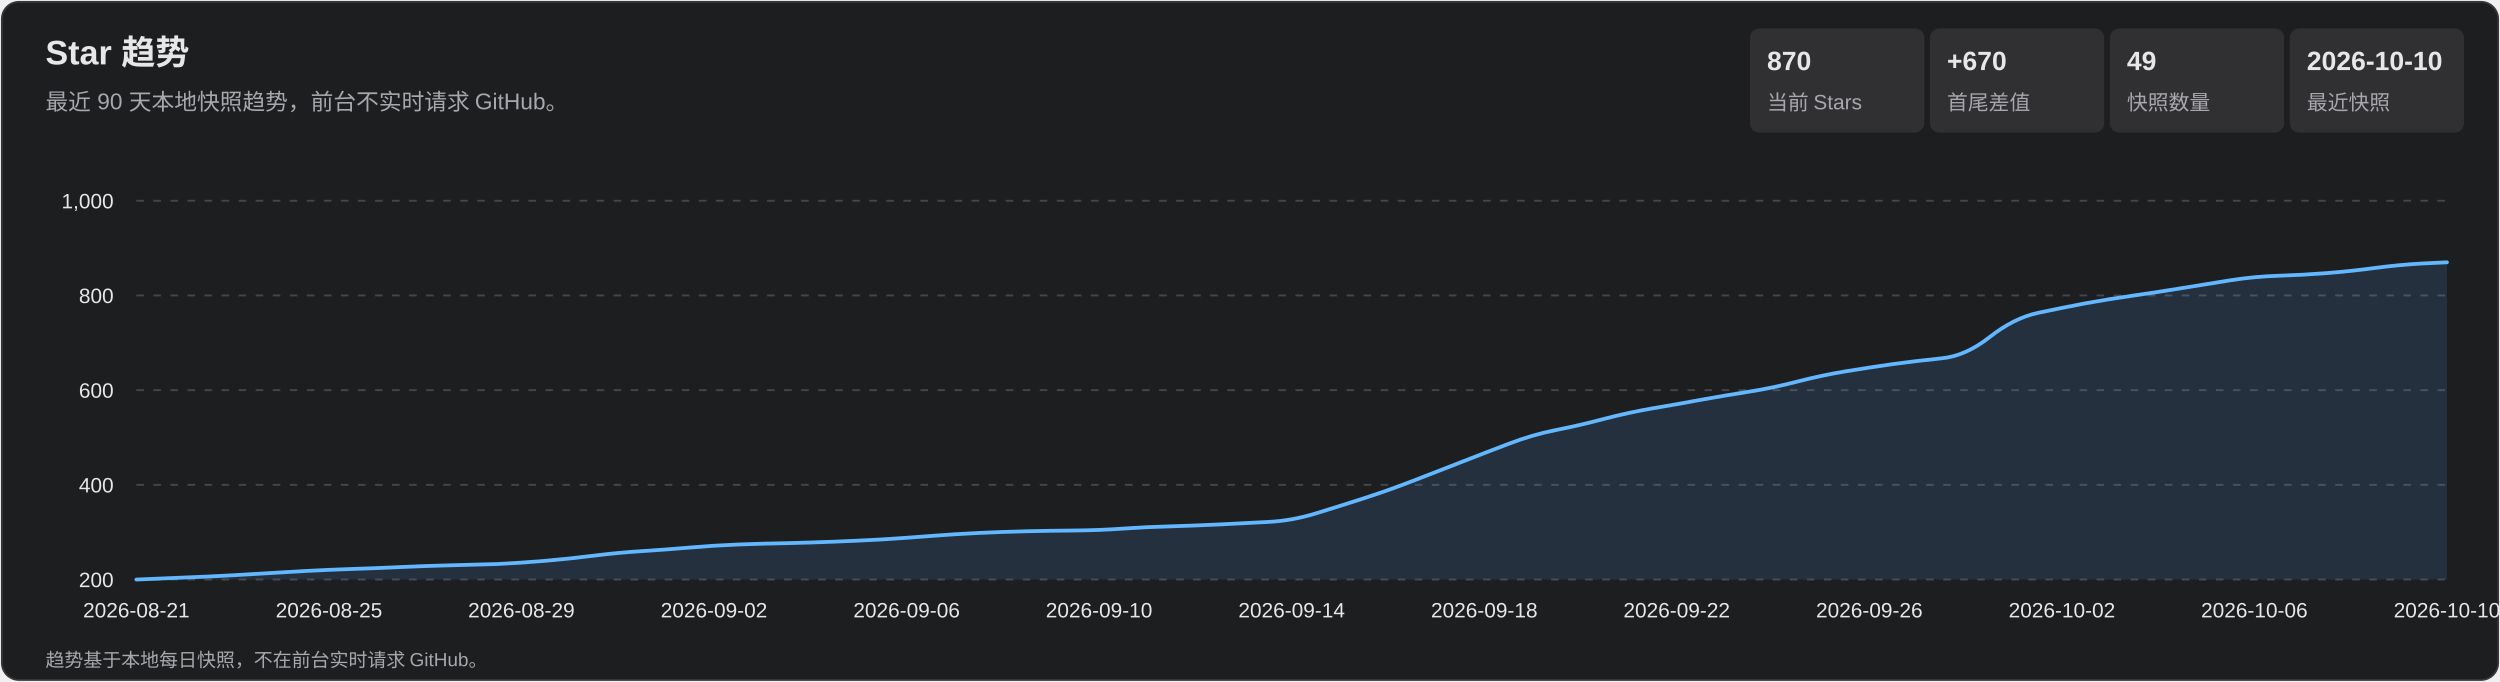
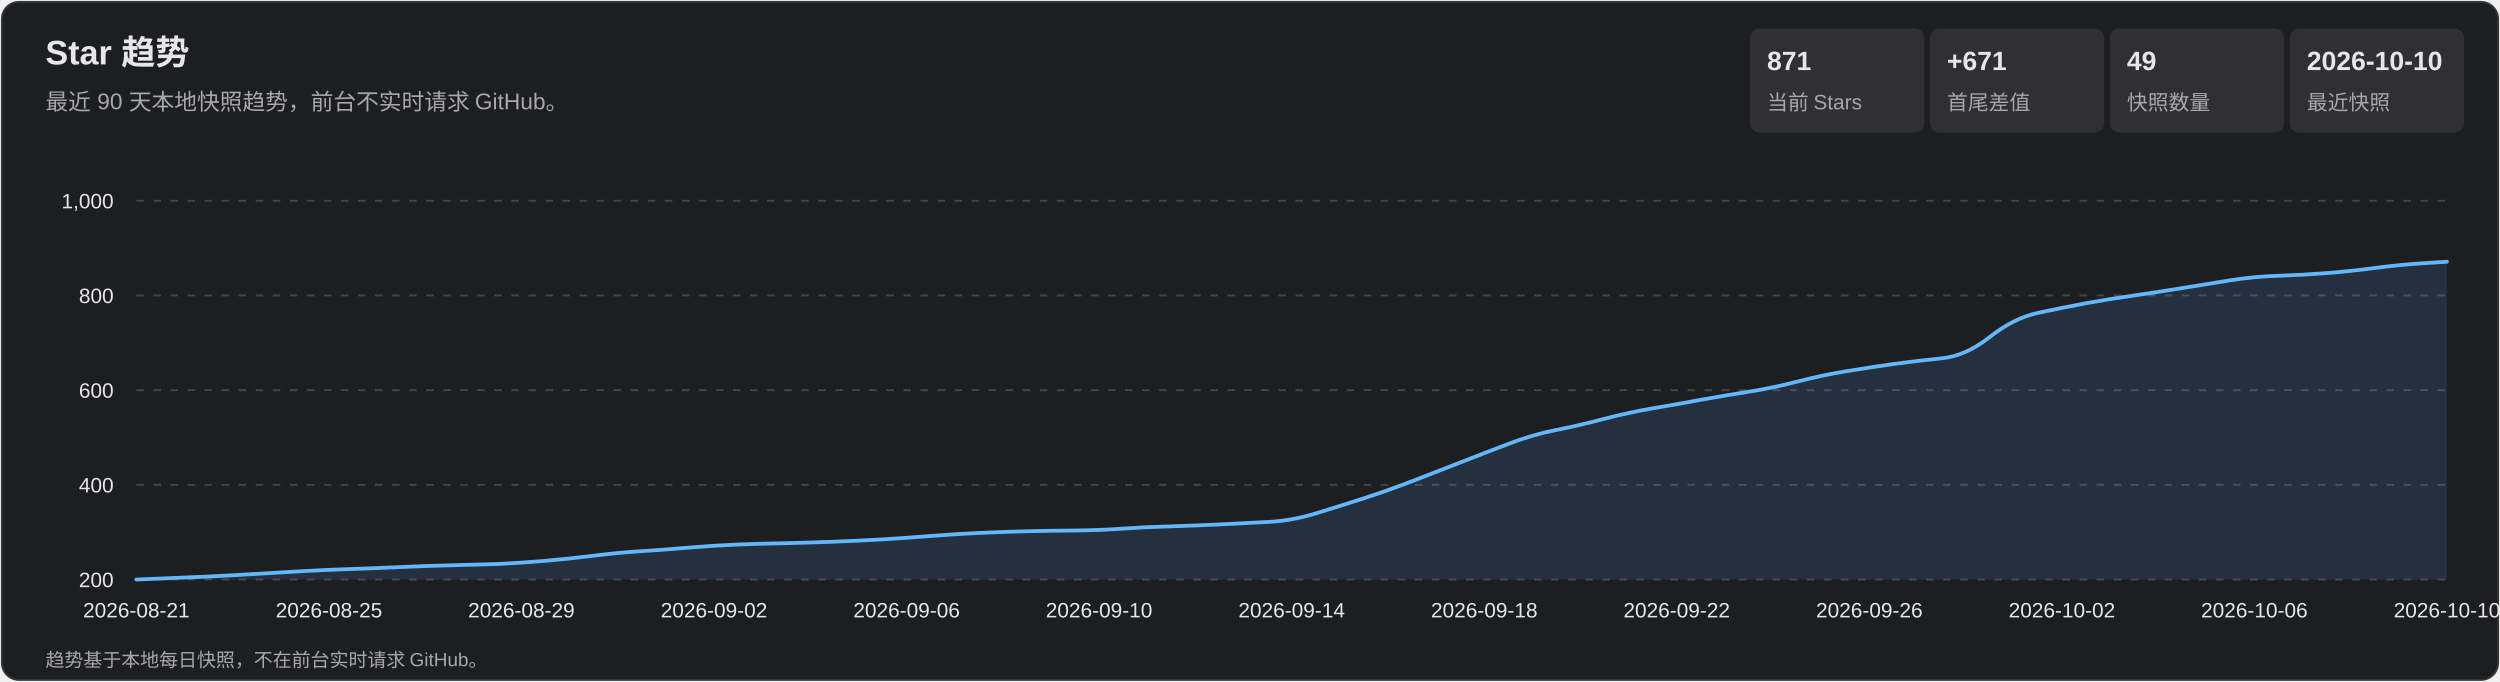
<svg xmlns="http://www.w3.org/2000/svg" width="1320" height="360" viewBox="0 0 1320 360" role="img" aria-labelledby="title desc">
  <style>
    text { font-family: Arial, 'Microsoft YaHei', sans-serif; fill: #e7e7e9; }
    .subtitle, .axis, .metric-label, .footer { fill: #a7a7ad; }
    .subtitle { font-size: 12px; } .axis { font-size: 11px; }
    .metric-value { font-size: 14px; font-weight: 700; } .metric-label { font-size: 11px; }
    .footer { font-size: 10px; } .tooltip-date { font-size: 12px; font-weight: 700; }
    .tooltip-text { font-size: 12px; } .crosshair { stroke: #b9b9bc; stroke-width: 1; }
    .tooltip { opacity: 0; pointer-events: none; } .point:hover .tooltip { opacity: 1; }
  </style>
  <rect x="1" y="1" width="1318" height="358" rx="9" fill="#1d1e20" stroke="#35363a" />
  <text x="24" y="34" font-size="18" font-weight="700">Star 趋势</text>
  <text x="24" y="58" class="subtitle">最近 90 天本地快照趋势，前台不实时请求 GitHub。</text>
  <rect x="924" y="15" width="92" height="55" rx="5" fill="#303033" />
-   <text x="933" y="37" class="metric-value">870</text>
+   <text x="933" y="37" class="metric-value">871</text>
  <text x="933" y="58" class="metric-label">当前 Stars</text>
  <rect x="1019" y="15" width="92" height="55" rx="5" fill="#303033" />
-   <text x="1028" y="37" class="metric-value">+670</text>
+   <text x="1028" y="37" class="metric-value">+671</text>
  <text x="1028" y="58" class="metric-label">首尾差值</text>
  <rect x="1114" y="15" width="92" height="55" rx="5" fill="#303033" />
  <text x="1123" y="37" class="metric-value">49</text>
  <text x="1123" y="58" class="metric-label">快照数量</text>
  <rect x="1209" y="15" width="92" height="55" rx="5" fill="#303033" />
  <text x="1218" y="37" class="metric-value">2026-10-10</text>
  <text x="1218" y="58" class="metric-label">最近快照</text>
  <g class="axis">
    <line x1="72" y1="306.0" x2="1292" y2="306.0" stroke="#45464a" stroke-dasharray="4 5" />
    <text x="60" y="310.0" text-anchor="end">200</text>
    <line x1="72" y1="256.0" x2="1292" y2="256.0" stroke="#45464a" stroke-dasharray="4 5" />
    <text x="60" y="260.0" text-anchor="end">400</text>
    <line x1="72" y1="206.0" x2="1292" y2="206.0" stroke="#45464a" stroke-dasharray="4 5" />
    <text x="60" y="210.0" text-anchor="end">600</text>
    <line x1="72" y1="156.0" x2="1292" y2="156.0" stroke="#45464a" stroke-dasharray="4 5" />
    <text x="60" y="160.0" text-anchor="end">800</text>
    <line x1="72" y1="106.0" x2="1292" y2="106.0" stroke="#45464a" stroke-dasharray="4 5" />
    <text x="60" y="110.0" text-anchor="end">1,000</text>
    <text x="72.0" y="326" text-anchor="middle">2026-08-21</text>
    <text x="173.7" y="326" text-anchor="middle">2026-08-25</text>
    <text x="275.3" y="326" text-anchor="middle">2026-08-29</text>
    <text x="377.0" y="326" text-anchor="middle">2026-09-02</text>
    <text x="478.7" y="326" text-anchor="middle">2026-09-06</text>
    <text x="580.3" y="326" text-anchor="middle">2026-09-10</text>
    <text x="682.0" y="326" text-anchor="middle">2026-09-14</text>
    <text x="783.7" y="326" text-anchor="middle">2026-09-18</text>
    <text x="885.3" y="326" text-anchor="middle">2026-09-22</text>
    <text x="987.0" y="326" text-anchor="middle">2026-09-26</text>
    <text x="1088.7" y="326" text-anchor="middle">2026-10-02</text>
    <text x="1190.3" y="326" text-anchor="middle">2026-10-06</text>
    <text x="1292.0" y="326" text-anchor="middle">2026-10-10</text>
  </g>
-   <path d="M 72.0 306.0 Q 97.4 305.0 110.1 304.4 Q 122.8 303.8 135.5 303.0 Q 148.2 302.2 161.0 301.5 Q 173.7 300.8 186.4 300.4 Q 199.1 300.0 211.8 299.4 Q 224.5 298.8 237.2 298.5 Q 249.9 298.2 262.6 297.8 Q 275.3 297.2 288.0 296.1 Q 300.8 295.0 313.5 293.4 Q 326.2 291.8 338.9 291.0 Q 351.6 290.2 364.3 289.1 Q 377.0 288.0 389.7 287.5 Q 402.4 287.0 415.1 286.8 Q 427.8 286.5 440.5 286.0 Q 453.2 285.5 466.0 284.8 Q 478.7 284.0 491.4 283.0 Q 504.1 282.0 516.8 281.4 Q 529.5 280.8 542.2 280.5 Q 554.9 280.2 567.6 280.1 Q 580.3 280.0 593.0 279.1 Q 605.8 278.2 618.5 277.9 Q 631.2 277.5 643.9 276.9 Q 656.6 276.2 669.3 275.6 Q 682.0 275.0 694.7 271.1 Q 707.4 267.2 720.1 263.1 Q 732.8 259.0 745.5 254.1 Q 758.2 249.2 771.0 244.2 Q 783.7 239.2 796.4 234.4 Q 809.1 229.5 821.8 227.0 Q 834.5 224.5 847.2 221.1 Q 859.9 217.8 872.6 215.6 Q 885.3 213.5 898.0 211.1 Q 910.8 208.8 923.5 206.8 Q 936.2 204.8 948.9 201.5 Q 961.6 198.2 974.3 196.1 Q 987.0 194.0 999.7 192.2 Q 1012.4 190.5 1025.1 189.2 Q 1037.8 188.0 1050.5 178.0 Q 1063.2 168.0 1076.0 165.2 Q 1088.7 162.5 1101.4 160.1 Q 1114.1 157.8 1126.8 156.0 Q 1139.5 154.2 1152.2 152.1 Q 1164.9 150.0 1177.6 148.0 Q 1190.3 146.0 1203.0 145.6 Q 1215.8 145.2 1228.5 144.2 Q 1241.2 143.2 1253.9 141.5 Q 1266.6 139.8 1279.3 139.1 L 1292.0 138.5 L 1292.0 306.0 L 72.0 306.0 Z" fill="#5baeff" fill-opacity=".13" />
-   <path d="M 72.0 306.0 Q 97.4 305.0 110.1 304.4 Q 122.8 303.8 135.5 303.0 Q 148.2 302.2 161.0 301.5 Q 173.7 300.8 186.4 300.4 Q 199.1 300.0 211.8 299.4 Q 224.5 298.8 237.2 298.5 Q 249.9 298.2 262.6 297.8 Q 275.3 297.2 288.0 296.1 Q 300.8 295.0 313.5 293.4 Q 326.2 291.8 338.9 291.0 Q 351.6 290.2 364.3 289.1 Q 377.0 288.0 389.7 287.5 Q 402.4 287.0 415.1 286.8 Q 427.8 286.5 440.5 286.0 Q 453.2 285.5 466.0 284.8 Q 478.7 284.0 491.4 283.0 Q 504.1 282.0 516.8 281.4 Q 529.5 280.8 542.2 280.5 Q 554.9 280.2 567.6 280.1 Q 580.3 280.0 593.0 279.1 Q 605.8 278.2 618.5 277.9 Q 631.2 277.5 643.9 276.9 Q 656.6 276.2 669.3 275.6 Q 682.0 275.0 694.7 271.1 Q 707.4 267.2 720.1 263.1 Q 732.8 259.0 745.5 254.1 Q 758.2 249.2 771.0 244.2 Q 783.7 239.2 796.4 234.4 Q 809.1 229.5 821.8 227.0 Q 834.5 224.5 847.2 221.1 Q 859.9 217.8 872.6 215.6 Q 885.3 213.5 898.0 211.1 Q 910.8 208.8 923.5 206.8 Q 936.2 204.8 948.9 201.5 Q 961.6 198.2 974.3 196.1 Q 987.0 194.0 999.7 192.2 Q 1012.4 190.5 1025.1 189.2 Q 1037.8 188.0 1050.5 178.0 Q 1063.2 168.0 1076.0 165.2 Q 1088.7 162.5 1101.4 160.1 Q 1114.1 157.8 1126.8 156.0 Q 1139.5 154.2 1152.2 152.1 Q 1164.9 150.0 1177.6 148.0 Q 1190.3 146.0 1203.0 145.6 Q 1215.8 145.2 1228.5 144.2 Q 1241.2 143.2 1253.9 141.5 Q 1266.6 139.8 1279.3 139.1 L 1292.0 138.5" fill="none" stroke="#63b7ff" stroke-width="2" stroke-linecap="round" stroke-linejoin="round" />
+   <path d="M 72.0 306.0 Q 97.4 305.0 110.1 304.4 Q 122.8 303.8 135.5 303.0 Q 148.2 302.2 161.0 301.5 Q 173.7 300.8 186.4 300.4 Q 199.1 300.0 211.8 299.4 Q 224.5 298.8 237.2 298.5 Q 249.9 298.2 262.6 297.8 Q 275.3 297.2 288.0 296.1 Q 300.8 295.0 313.5 293.4 Q 326.2 291.8 338.9 291.0 Q 351.6 290.2 364.3 289.1 Q 377.0 288.0 389.7 287.5 Q 402.4 287.0 415.1 286.8 Q 427.8 286.5 440.5 286.0 Q 453.2 285.5 466.0 284.8 Q 478.7 284.0 491.4 283.0 Q 504.1 282.0 516.8 281.4 Q 529.5 280.8 542.2 280.5 Q 554.9 280.2 567.6 280.1 Q 580.3 280.0 593.0 279.1 Q 605.8 278.2 618.5 277.9 Q 631.2 277.5 643.9 276.9 Q 656.6 276.2 669.3 275.6 Q 682.0 275.0 694.7 271.1 Q 707.4 267.2 720.1 263.1 Q 732.8 259.0 745.5 254.1 Q 758.2 249.2 771.0 244.2 Q 783.7 239.2 796.4 234.4 Q 809.1 229.5 821.8 227.0 Q 834.5 224.5 847.2 221.1 Q 859.9 217.8 872.6 215.6 Q 885.3 213.5 898.0 211.1 Q 910.8 208.8 923.5 206.8 Q 936.2 204.8 948.9 201.5 Q 961.6 198.2 974.3 196.1 Q 987.0 194.0 999.7 192.2 Q 1012.4 190.5 1025.1 189.2 Q 1037.8 188.0 1050.5 178.0 Q 1063.2 168.0 1076.0 165.2 Q 1088.7 162.5 1101.4 160.1 Q 1114.1 157.8 1126.8 156.0 Q 1139.5 154.2 1152.2 152.1 Q 1164.9 150.0 1177.6 148.0 Q 1190.3 146.0 1203.0 145.6 Q 1215.8 145.2 1228.5 144.2 Q 1241.2 143.2 1253.9 141.5 Q 1266.6 139.8 1279.3 139.0 L 1292.0 138.2 L 1292.0 306.0 L 72.0 306.0 Z" fill="#5baeff" fill-opacity=".13" />
+   <path d="M 72.0 306.0 Q 97.4 305.0 110.1 304.4 Q 122.8 303.8 135.5 303.0 Q 148.2 302.2 161.0 301.5 Q 173.7 300.8 186.4 300.4 Q 199.1 300.0 211.8 299.4 Q 224.5 298.8 237.2 298.5 Q 249.9 298.2 262.6 297.8 Q 275.3 297.2 288.0 296.1 Q 300.8 295.0 313.5 293.4 Q 326.2 291.8 338.9 291.0 Q 351.6 290.2 364.3 289.1 Q 377.0 288.0 389.7 287.5 Q 402.4 287.0 415.1 286.8 Q 427.8 286.5 440.5 286.0 Q 453.2 285.5 466.0 284.8 Q 478.7 284.0 491.4 283.0 Q 504.1 282.0 516.8 281.4 Q 529.5 280.8 542.2 280.5 Q 554.9 280.2 567.6 280.1 Q 580.3 280.0 593.0 279.1 Q 605.8 278.2 618.5 277.9 Q 631.2 277.5 643.9 276.9 Q 656.6 276.2 669.3 275.6 Q 682.0 275.0 694.7 271.1 Q 707.4 267.2 720.1 263.1 Q 732.8 259.0 745.5 254.1 Q 758.2 249.2 771.0 244.2 Q 783.7 239.2 796.4 234.4 Q 809.1 229.5 821.8 227.0 Q 834.5 224.5 847.2 221.1 Q 859.9 217.8 872.6 215.6 Q 885.3 213.5 898.0 211.1 Q 910.8 208.8 923.5 206.8 Q 936.2 204.8 948.9 201.5 Q 961.6 198.2 974.3 196.1 Q 987.0 194.0 999.7 192.2 Q 1012.4 190.5 1025.1 189.2 Q 1037.8 188.0 1050.5 178.0 Q 1063.2 168.0 1076.0 165.2 Q 1088.7 162.5 1101.4 160.1 Q 1114.1 157.8 1126.8 156.0 Q 1139.5 154.2 1152.2 152.1 Q 1164.9 150.0 1177.6 148.0 Q 1190.3 146.0 1203.0 145.6 Q 1215.8 145.2 1228.5 144.2 Q 1241.2 143.2 1253.9 141.5 Q 1266.6 139.8 1279.3 139.0 L 1292.0 138.2" fill="none" stroke="#63b7ff" stroke-width="2" stroke-linecap="round" stroke-linejoin="round" />
  <g>
    <g class="point">
      <circle cx="72.0" cy="306.0" r="11" fill="transparent" />
      <g class="tooltip">
        <line x1="72.0" y1="106" x2="72.0" y2="306" class="crosshair" />
        <circle cx="72.0" cy="306.0" r="4" fill="#69baff" stroke="#fff" stroke-width="1.5" />
        <rect x="85.0" y="236.0" width="124" height="66" rx="4" fill="#101113" opacity=".96" />
        <text x="93.0" y="254.0" class="tooltip-date">2026-08-21</text>
        <text x="93.0" y="275.0" class="tooltip-text">Stars: 200</text>
        <text x="93.0" y="293.0" class="tooltip-text">单日增长: —</text>
      </g>
    </g>
    <g class="point">
      <circle cx="97.4" cy="305.0" r="11" fill="transparent" />
      <g class="tooltip">
        <line x1="97.4" y1="106" x2="97.4" y2="306" class="crosshair" />
        <circle cx="97.4" cy="305.0" r="4" fill="#69baff" stroke="#fff" stroke-width="1.5" />
        <rect x="110.4" y="236.0" width="124" height="66" rx="4" fill="#101113" opacity=".96" />
        <text x="118.4" y="254.0" class="tooltip-date">2026-08-22</text>
        <text x="118.4" y="275.0" class="tooltip-text">Stars: 204</text>
        <text x="118.4" y="293.0" class="tooltip-text">单日增长: +4</text>
      </g>
    </g>
    <g class="point">
      <circle cx="122.8" cy="303.8" r="11" fill="transparent" />
      <g class="tooltip">
        <line x1="122.8" y1="106" x2="122.8" y2="306" class="crosshair" />
        <circle cx="122.8" cy="303.8" r="4" fill="#69baff" stroke="#fff" stroke-width="1.5" />
        <rect x="135.8" y="236.0" width="124" height="66" rx="4" fill="#101113" opacity=".96" />
        <text x="143.8" y="254.0" class="tooltip-date">2026-08-23</text>
        <text x="143.8" y="275.0" class="tooltip-text">Stars: 209</text>
        <text x="143.8" y="293.0" class="tooltip-text">单日增长: +5</text>
      </g>
    </g>
    <g class="point">
      <circle cx="148.2" cy="302.2" r="11" fill="transparent" />
      <g class="tooltip">
        <line x1="148.2" y1="106" x2="148.2" y2="306" class="crosshair" />
        <circle cx="148.2" cy="302.2" r="4" fill="#69baff" stroke="#fff" stroke-width="1.5" />
        <rect x="161.2" y="236.0" width="124" height="66" rx="4" fill="#101113" opacity=".96" />
        <text x="169.2" y="254.0" class="tooltip-date">2026-08-24</text>
        <text x="169.2" y="275.0" class="tooltip-text">Stars: 215</text>
        <text x="169.2" y="293.0" class="tooltip-text">单日增长: +6</text>
      </g>
    </g>
    <g class="point">
      <circle cx="173.7" cy="300.8" r="11" fill="transparent" />
      <g class="tooltip">
        <line x1="173.7" y1="106" x2="173.7" y2="306" class="crosshair" />
        <circle cx="173.7" cy="300.8" r="4" fill="#69baff" stroke="#fff" stroke-width="1.5" />
        <rect x="186.7" y="236.0" width="124" height="66" rx="4" fill="#101113" opacity=".96" />
        <text x="194.7" y="254.0" class="tooltip-date">2026-08-25</text>
        <text x="194.7" y="275.0" class="tooltip-text">Stars: 221</text>
        <text x="194.7" y="293.0" class="tooltip-text">单日增长: +6</text>
      </g>
    </g>
    <g class="point">
      <circle cx="199.1" cy="300.0" r="11" fill="transparent" />
      <g class="tooltip">
        <line x1="199.1" y1="106" x2="199.1" y2="306" class="crosshair" />
        <circle cx="199.1" cy="300.0" r="4" fill="#69baff" stroke="#fff" stroke-width="1.5" />
        <rect x="212.1" y="236.0" width="124" height="66" rx="4" fill="#101113" opacity=".96" />
        <text x="220.1" y="254.0" class="tooltip-date">2026-08-26</text>
        <text x="220.1" y="275.0" class="tooltip-text">Stars: 224</text>
        <text x="220.1" y="293.0" class="tooltip-text">单日增长: +3</text>
      </g>
    </g>
    <g class="point">
      <circle cx="224.5" cy="298.8" r="11" fill="transparent" />
      <g class="tooltip">
        <line x1="224.5" y1="106" x2="224.5" y2="306" class="crosshair" />
        <circle cx="224.5" cy="298.8" r="4" fill="#69baff" stroke="#fff" stroke-width="1.5" />
        <rect x="237.5" y="236.0" width="124" height="66" rx="4" fill="#101113" opacity=".96" />
        <text x="245.5" y="254.0" class="tooltip-date">2026-08-27</text>
        <text x="245.5" y="275.0" class="tooltip-text">Stars: 229</text>
        <text x="245.5" y="293.0" class="tooltip-text">单日增长: +5</text>
      </g>
    </g>
    <g class="point">
      <circle cx="249.9" cy="298.2" r="11" fill="transparent" />
      <g class="tooltip">
        <line x1="249.9" y1="106" x2="249.9" y2="306" class="crosshair" />
        <circle cx="249.9" cy="298.2" r="4" fill="#69baff" stroke="#fff" stroke-width="1.5" />
        <rect x="262.9" y="236.0" width="124" height="66" rx="4" fill="#101113" opacity=".96" />
        <text x="270.9" y="254.0" class="tooltip-date">2026-08-28</text>
        <text x="270.9" y="275.0" class="tooltip-text">Stars: 231</text>
        <text x="270.9" y="293.0" class="tooltip-text">单日增长: +2</text>
      </g>
    </g>
    <g class="point">
      <circle cx="275.3" cy="297.2" r="11" fill="transparent" />
      <g class="tooltip">
        <line x1="275.3" y1="106" x2="275.3" y2="306" class="crosshair" />
        <circle cx="275.3" cy="297.2" r="4" fill="#69baff" stroke="#fff" stroke-width="1.5" />
        <rect x="288.3" y="236.0" width="124" height="66" rx="4" fill="#101113" opacity=".96" />
        <text x="296.3" y="254.0" class="tooltip-date">2026-08-29</text>
        <text x="296.3" y="275.0" class="tooltip-text">Stars: 235</text>
        <text x="296.3" y="293.0" class="tooltip-text">单日增长: +4</text>
      </g>
    </g>
    <g class="point">
      <circle cx="300.8" cy="295.0" r="11" fill="transparent" />
      <g class="tooltip">
        <line x1="300.8" y1="106" x2="300.8" y2="306" class="crosshair" />
        <circle cx="300.8" cy="295.0" r="4" fill="#69baff" stroke="#fff" stroke-width="1.5" />
        <rect x="313.8" y="236.0" width="124" height="66" rx="4" fill="#101113" opacity=".96" />
        <text x="321.8" y="254.0" class="tooltip-date">2026-08-30</text>
        <text x="321.8" y="275.0" class="tooltip-text">Stars: 244</text>
        <text x="321.8" y="293.0" class="tooltip-text">单日增长: +9</text>
      </g>
    </g>
    <g class="point">
      <circle cx="326.2" cy="291.8" r="11" fill="transparent" />
      <g class="tooltip">
        <line x1="326.2" y1="106" x2="326.2" y2="306" class="crosshair" />
        <circle cx="326.2" cy="291.8" r="4" fill="#69baff" stroke="#fff" stroke-width="1.5" />
        <rect x="339.2" y="236.0" width="124" height="66" rx="4" fill="#101113" opacity=".96" />
        <text x="347.2" y="254.0" class="tooltip-date">2026-08-31</text>
        <text x="347.2" y="275.0" class="tooltip-text">Stars: 257</text>
        <text x="347.2" y="293.0" class="tooltip-text">单日增长: +13</text>
      </g>
    </g>
    <g class="point">
      <circle cx="351.6" cy="290.2" r="11" fill="transparent" />
      <g class="tooltip">
        <line x1="351.6" y1="106" x2="351.6" y2="306" class="crosshair" />
        <circle cx="351.6" cy="290.2" r="4" fill="#69baff" stroke="#fff" stroke-width="1.5" />
        <rect x="364.6" y="236.0" width="124" height="66" rx="4" fill="#101113" opacity=".96" />
        <text x="372.6" y="254.0" class="tooltip-date">2026-09-01</text>
        <text x="372.6" y="275.0" class="tooltip-text">Stars: 263</text>
        <text x="372.6" y="293.0" class="tooltip-text">单日增长: +6</text>
      </g>
    </g>
    <g class="point">
      <circle cx="377.0" cy="288.0" r="11" fill="transparent" />
      <g class="tooltip">
        <line x1="377.0" y1="106" x2="377.0" y2="306" class="crosshair" />
        <circle cx="377.0" cy="288.0" r="4" fill="#69baff" stroke="#fff" stroke-width="1.5" />
        <rect x="390.0" y="236.0" width="124" height="66" rx="4" fill="#101113" opacity=".96" />
        <text x="398.0" y="254.0" class="tooltip-date">2026-09-02</text>
        <text x="398.0" y="275.0" class="tooltip-text">Stars: 272</text>
        <text x="398.0" y="293.0" class="tooltip-text">单日增长: +9</text>
      </g>
    </g>
    <g class="point">
      <circle cx="402.4" cy="287.0" r="11" fill="transparent" />
      <g class="tooltip">
        <line x1="402.4" y1="106" x2="402.4" y2="306" class="crosshair" />
        <circle cx="402.4" cy="287.0" r="4" fill="#69baff" stroke="#fff" stroke-width="1.5" />
        <rect x="415.4" y="236.0" width="124" height="66" rx="4" fill="#101113" opacity=".96" />
        <text x="423.4" y="254.0" class="tooltip-date">2026-09-03</text>
        <text x="423.4" y="275.0" class="tooltip-text">Stars: 276</text>
        <text x="423.4" y="293.0" class="tooltip-text">单日增长: +4</text>
      </g>
    </g>
    <g class="point">
      <circle cx="427.8" cy="286.5" r="11" fill="transparent" />
      <g class="tooltip">
        <line x1="427.8" y1="106" x2="427.8" y2="306" class="crosshair" />
        <circle cx="427.8" cy="286.5" r="4" fill="#69baff" stroke="#fff" stroke-width="1.5" />
        <rect x="440.8" y="236.0" width="124" height="66" rx="4" fill="#101113" opacity=".96" />
        <text x="448.8" y="254.0" class="tooltip-date">2026-09-04</text>
        <text x="448.8" y="275.0" class="tooltip-text">Stars: 278</text>
        <text x="448.8" y="293.0" class="tooltip-text">单日增长: +2</text>
      </g>
    </g>
    <g class="point">
      <circle cx="453.2" cy="285.5" r="11" fill="transparent" />
      <g class="tooltip">
        <line x1="453.2" y1="106" x2="453.2" y2="306" class="crosshair" />
        <circle cx="453.2" cy="285.5" r="4" fill="#69baff" stroke="#fff" stroke-width="1.5" />
        <rect x="466.2" y="236.0" width="124" height="66" rx="4" fill="#101113" opacity=".96" />
        <text x="474.2" y="254.0" class="tooltip-date">2026-09-05</text>
        <text x="474.2" y="275.0" class="tooltip-text">Stars: 282</text>
        <text x="474.2" y="293.0" class="tooltip-text">单日增长: +4</text>
      </g>
    </g>
    <g class="point">
      <circle cx="478.7" cy="284.0" r="11" fill="transparent" />
      <g class="tooltip">
        <line x1="478.7" y1="106" x2="478.7" y2="306" class="crosshair" />
        <circle cx="478.7" cy="284.0" r="4" fill="#69baff" stroke="#fff" stroke-width="1.5" />
        <rect x="491.7" y="236.0" width="124" height="66" rx="4" fill="#101113" opacity=".96" />
        <text x="499.7" y="254.0" class="tooltip-date">2026-09-06</text>
        <text x="499.7" y="275.0" class="tooltip-text">Stars: 288</text>
        <text x="499.7" y="293.0" class="tooltip-text">单日增长: +6</text>
      </g>
    </g>
    <g class="point">
      <circle cx="504.1" cy="282.0" r="11" fill="transparent" />
      <g class="tooltip">
        <line x1="504.1" y1="106" x2="504.1" y2="306" class="crosshair" />
        <circle cx="504.1" cy="282.0" r="4" fill="#69baff" stroke="#fff" stroke-width="1.5" />
        <rect x="517.1" y="236.0" width="124" height="66" rx="4" fill="#101113" opacity=".96" />
        <text x="525.1" y="254.0" class="tooltip-date">2026-09-07</text>
        <text x="525.1" y="275.0" class="tooltip-text">Stars: 296</text>
        <text x="525.1" y="293.0" class="tooltip-text">单日增长: +8</text>
      </g>
    </g>
    <g class="point">
      <circle cx="529.5" cy="280.8" r="11" fill="transparent" />
      <g class="tooltip">
        <line x1="529.5" y1="106" x2="529.5" y2="306" class="crosshair" />
        <circle cx="529.5" cy="280.8" r="4" fill="#69baff" stroke="#fff" stroke-width="1.5" />
        <rect x="542.5" y="236.0" width="124" height="66" rx="4" fill="#101113" opacity=".96" />
        <text x="550.5" y="254.0" class="tooltip-date">2026-09-08</text>
        <text x="550.5" y="275.0" class="tooltip-text">Stars: 301</text>
        <text x="550.5" y="293.0" class="tooltip-text">单日增长: +5</text>
      </g>
    </g>
    <g class="point">
      <circle cx="554.9" cy="280.2" r="11" fill="transparent" />
      <g class="tooltip">
        <line x1="554.9" y1="106" x2="554.9" y2="306" class="crosshair" />
        <circle cx="554.9" cy="280.2" r="4" fill="#69baff" stroke="#fff" stroke-width="1.5" />
        <rect x="567.9" y="236.0" width="124" height="66" rx="4" fill="#101113" opacity=".96" />
        <text x="575.9" y="254.0" class="tooltip-date">2026-09-09</text>
        <text x="575.9" y="275.0" class="tooltip-text">Stars: 303</text>
        <text x="575.9" y="293.0" class="tooltip-text">单日增长: +2</text>
      </g>
    </g>
    <g class="point">
      <circle cx="580.3" cy="280.0" r="11" fill="transparent" />
      <g class="tooltip">
        <line x1="580.3" y1="106" x2="580.3" y2="306" class="crosshair" />
        <circle cx="580.3" cy="280.0" r="4" fill="#69baff" stroke="#fff" stroke-width="1.5" />
        <rect x="593.3" y="236.0" width="124" height="66" rx="4" fill="#101113" opacity=".96" />
        <text x="601.3" y="254.0" class="tooltip-date">2026-09-10</text>
        <text x="601.3" y="275.0" class="tooltip-text">Stars: 304</text>
        <text x="601.3" y="293.0" class="tooltip-text">单日增长: +1</text>
      </g>
    </g>
    <g class="point">
      <circle cx="605.8" cy="278.2" r="11" fill="transparent" />
      <g class="tooltip">
        <line x1="605.8" y1="106" x2="605.8" y2="306" class="crosshair" />
        <circle cx="605.8" cy="278.2" r="4" fill="#69baff" stroke="#fff" stroke-width="1.5" />
        <rect x="618.8" y="236.0" width="124" height="66" rx="4" fill="#101113" opacity=".96" />
        <text x="626.8" y="254.0" class="tooltip-date">2026-09-11</text>
        <text x="626.8" y="275.0" class="tooltip-text">Stars: 311</text>
        <text x="626.8" y="293.0" class="tooltip-text">单日增长: +7</text>
      </g>
    </g>
    <g class="point">
      <circle cx="631.2" cy="277.5" r="11" fill="transparent" />
      <g class="tooltip">
        <line x1="631.2" y1="106" x2="631.2" y2="306" class="crosshair" />
        <circle cx="631.2" cy="277.5" r="4" fill="#69baff" stroke="#fff" stroke-width="1.5" />
        <rect x="644.2" y="236.0" width="124" height="66" rx="4" fill="#101113" opacity=".96" />
        <text x="652.2" y="254.0" class="tooltip-date">2026-09-12</text>
        <text x="652.2" y="275.0" class="tooltip-text">Stars: 314</text>
        <text x="652.2" y="293.0" class="tooltip-text">单日增长: +3</text>
      </g>
    </g>
    <g class="point">
      <circle cx="656.6" cy="276.2" r="11" fill="transparent" />
      <g class="tooltip">
        <line x1="656.6" y1="106" x2="656.6" y2="306" class="crosshair" />
        <circle cx="656.6" cy="276.2" r="4" fill="#69baff" stroke="#fff" stroke-width="1.5" />
        <rect x="669.6" y="236.0" width="124" height="66" rx="4" fill="#101113" opacity=".96" />
        <text x="677.6" y="254.0" class="tooltip-date">2026-09-13</text>
        <text x="677.6" y="275.0" class="tooltip-text">Stars: 319</text>
        <text x="677.6" y="293.0" class="tooltip-text">单日增长: +5</text>
      </g>
    </g>
    <g class="point">
      <circle cx="682.0" cy="275.0" r="11" fill="transparent" />
      <g class="tooltip">
        <line x1="682.0" y1="106" x2="682.0" y2="306" class="crosshair" />
        <circle cx="682.0" cy="275.0" r="4" fill="#69baff" stroke="#fff" stroke-width="1.5" />
        <rect x="695.0" y="236.0" width="124" height="66" rx="4" fill="#101113" opacity=".96" />
        <text x="703.0" y="254.0" class="tooltip-date">2026-09-14</text>
        <text x="703.0" y="275.0" class="tooltip-text">Stars: 324</text>
        <text x="703.0" y="293.0" class="tooltip-text">单日增长: +5</text>
      </g>
    </g>
    <g class="point">
      <circle cx="707.4" cy="267.2" r="11" fill="transparent" />
      <g class="tooltip">
        <line x1="707.4" y1="106" x2="707.4" y2="306" class="crosshair" />
        <circle cx="707.4" cy="267.2" r="4" fill="#69baff" stroke="#fff" stroke-width="1.5" />
        <rect x="720.4" y="234.2" width="124" height="66" rx="4" fill="#101113" opacity=".96" />
        <text x="728.4" y="252.2" class="tooltip-date">2026-09-15</text>
        <text x="728.4" y="273.2" class="tooltip-text">Stars: 355</text>
        <text x="728.4" y="291.2" class="tooltip-text">单日增长: +31</text>
      </g>
    </g>
    <g class="point">
      <circle cx="732.8" cy="259.0" r="11" fill="transparent" />
      <g class="tooltip">
        <line x1="732.8" y1="106" x2="732.8" y2="306" class="crosshair" />
        <circle cx="732.8" cy="259.0" r="4" fill="#69baff" stroke="#fff" stroke-width="1.5" />
        <rect x="745.8" y="226.0" width="124" height="66" rx="4" fill="#101113" opacity=".96" />
        <text x="753.8" y="244.0" class="tooltip-date">2026-09-16</text>
        <text x="753.8" y="265.0" class="tooltip-text">Stars: 388</text>
        <text x="753.8" y="283.0" class="tooltip-text">单日增长: +33</text>
      </g>
    </g>
    <g class="point">
      <circle cx="758.2" cy="249.2" r="11" fill="transparent" />
      <g class="tooltip">
        <line x1="758.2" y1="106" x2="758.2" y2="306" class="crosshair" />
        <circle cx="758.2" cy="249.2" r="4" fill="#69baff" stroke="#fff" stroke-width="1.5" />
        <rect x="771.2" y="216.2" width="124" height="66" rx="4" fill="#101113" opacity=".96" />
        <text x="779.2" y="234.2" class="tooltip-date">2026-09-17</text>
        <text x="779.2" y="255.2" class="tooltip-text">Stars: 427</text>
        <text x="779.2" y="273.2" class="tooltip-text">单日增长: +39</text>
      </g>
    </g>
    <g class="point">
      <circle cx="783.7" cy="239.2" r="11" fill="transparent" />
      <g class="tooltip">
        <line x1="783.7" y1="106" x2="783.7" y2="306" class="crosshair" />
        <circle cx="783.7" cy="239.2" r="4" fill="#69baff" stroke="#fff" stroke-width="1.5" />
        <rect x="796.7" y="206.2" width="124" height="66" rx="4" fill="#101113" opacity=".96" />
        <text x="804.7" y="224.2" class="tooltip-date">2026-09-18</text>
        <text x="804.7" y="245.2" class="tooltip-text">Stars: 467</text>
        <text x="804.7" y="263.2" class="tooltip-text">单日增长: +40</text>
      </g>
    </g>
    <g class="point">
      <circle cx="809.1" cy="229.5" r="11" fill="transparent" />
      <g class="tooltip">
        <line x1="809.1" y1="106" x2="809.1" y2="306" class="crosshair" />
        <circle cx="809.1" cy="229.5" r="4" fill="#69baff" stroke="#fff" stroke-width="1.5" />
        <rect x="822.1" y="196.5" width="124" height="66" rx="4" fill="#101113" opacity=".96" />
        <text x="830.1" y="214.5" class="tooltip-date">2026-09-19</text>
        <text x="830.1" y="235.5" class="tooltip-text">Stars: 506</text>
        <text x="830.1" y="253.5" class="tooltip-text">单日增长: +39</text>
      </g>
    </g>
    <g class="point">
      <circle cx="834.5" cy="224.5" r="11" fill="transparent" />
      <g class="tooltip">
        <line x1="834.5" y1="106" x2="834.5" y2="306" class="crosshair" />
        <circle cx="834.5" cy="224.5" r="4" fill="#69baff" stroke="#fff" stroke-width="1.5" />
        <rect x="847.5" y="191.5" width="124" height="66" rx="4" fill="#101113" opacity=".96" />
        <text x="855.5" y="209.5" class="tooltip-date">2026-09-20</text>
        <text x="855.5" y="230.5" class="tooltip-text">Stars: 526</text>
        <text x="855.5" y="248.5" class="tooltip-text">单日增长: +20</text>
      </g>
    </g>
    <g class="point">
      <circle cx="859.9" cy="217.8" r="11" fill="transparent" />
      <g class="tooltip">
        <line x1="859.9" y1="106" x2="859.9" y2="306" class="crosshair" />
        <circle cx="859.9" cy="217.8" r="4" fill="#69baff" stroke="#fff" stroke-width="1.5" />
        <rect x="872.9" y="184.8" width="124" height="66" rx="4" fill="#101113" opacity=".96" />
        <text x="880.9" y="202.8" class="tooltip-date">2026-09-21</text>
        <text x="880.9" y="223.8" class="tooltip-text">Stars: 553</text>
        <text x="880.9" y="241.8" class="tooltip-text">单日增长: +27</text>
      </g>
    </g>
    <g class="point">
      <circle cx="885.3" cy="213.5" r="11" fill="transparent" />
      <g class="tooltip">
        <line x1="885.3" y1="106" x2="885.3" y2="306" class="crosshair" />
        <circle cx="885.3" cy="213.5" r="4" fill="#69baff" stroke="#fff" stroke-width="1.5" />
        <rect x="898.3" y="180.5" width="124" height="66" rx="4" fill="#101113" opacity=".96" />
        <text x="906.3" y="198.5" class="tooltip-date">2026-09-22</text>
        <text x="906.3" y="219.5" class="tooltip-text">Stars: 570</text>
        <text x="906.3" y="237.5" class="tooltip-text">单日增长: +17</text>
      </g>
    </g>
    <g class="point">
      <circle cx="910.8" cy="208.8" r="11" fill="transparent" />
      <g class="tooltip">
        <line x1="910.8" y1="106" x2="910.8" y2="306" class="crosshair" />
        <circle cx="910.8" cy="208.8" r="4" fill="#69baff" stroke="#fff" stroke-width="1.5" />
        <rect x="923.8" y="175.8" width="124" height="66" rx="4" fill="#101113" opacity=".96" />
        <text x="931.8" y="193.8" class="tooltip-date">2026-09-23</text>
        <text x="931.8" y="214.8" class="tooltip-text">Stars: 589</text>
        <text x="931.8" y="232.8" class="tooltip-text">单日增长: +19</text>
      </g>
    </g>
    <g class="point">
      <circle cx="936.2" cy="204.8" r="11" fill="transparent" />
      <g class="tooltip">
        <line x1="936.2" y1="106" x2="936.2" y2="306" class="crosshair" />
        <circle cx="936.2" cy="204.8" r="4" fill="#69baff" stroke="#fff" stroke-width="1.5" />
        <rect x="949.2" y="171.8" width="124" height="66" rx="4" fill="#101113" opacity=".96" />
        <text x="957.2" y="189.8" class="tooltip-date">2026-09-24</text>
        <text x="957.2" y="210.8" class="tooltip-text">Stars: 605</text>
        <text x="957.2" y="228.8" class="tooltip-text">单日增长: +16</text>
      </g>
    </g>
    <g class="point">
      <circle cx="961.6" cy="198.2" r="11" fill="transparent" />
      <g class="tooltip">
        <line x1="961.6" y1="106" x2="961.6" y2="306" class="crosshair" />
        <circle cx="961.6" cy="198.2" r="4" fill="#69baff" stroke="#fff" stroke-width="1.5" />
        <rect x="974.6" y="165.2" width="124" height="66" rx="4" fill="#101113" opacity=".96" />
        <text x="982.6" y="183.2" class="tooltip-date">2026-09-25</text>
        <text x="982.6" y="204.2" class="tooltip-text">Stars: 631</text>
        <text x="982.6" y="222.2" class="tooltip-text">单日增长: +26</text>
      </g>
    </g>
    <g class="point">
      <circle cx="987.0" cy="194.0" r="11" fill="transparent" />
      <g class="tooltip">
        <line x1="987.0" y1="106" x2="987.0" y2="306" class="crosshair" />
        <circle cx="987.0" cy="194.0" r="4" fill="#69baff" stroke="#fff" stroke-width="1.5" />
        <rect x="1000.0" y="161.0" width="124" height="66" rx="4" fill="#101113" opacity=".96" />
        <text x="1008.0" y="179.0" class="tooltip-date">2026-09-26</text>
        <text x="1008.0" y="200.0" class="tooltip-text">Stars: 648</text>
        <text x="1008.0" y="218.0" class="tooltip-text">单日增长: +17</text>
      </g>
    </g>
    <g class="point">
      <circle cx="1012.4" cy="190.5" r="11" fill="transparent" />
      <g class="tooltip">
        <line x1="1012.4" y1="106" x2="1012.4" y2="306" class="crosshair" />
        <circle cx="1012.4" cy="190.5" r="4" fill="#69baff" stroke="#fff" stroke-width="1.5" />
        <rect x="1025.4" y="157.5" width="124" height="66" rx="4" fill="#101113" opacity=".96" />
        <text x="1033.4" y="175.5" class="tooltip-date">2026-09-27</text>
        <text x="1033.4" y="196.5" class="tooltip-text">Stars: 662</text>
        <text x="1033.4" y="214.5" class="tooltip-text">单日增长: +14</text>
      </g>
    </g>
    <g class="point">
      <circle cx="1037.8" cy="188.0" r="11" fill="transparent" />
      <g class="tooltip">
        <line x1="1037.8" y1="106" x2="1037.8" y2="306" class="crosshair" />
        <circle cx="1037.8" cy="188.0" r="4" fill="#69baff" stroke="#fff" stroke-width="1.5" />
        <rect x="1050.8" y="155.0" width="124" height="66" rx="4" fill="#101113" opacity=".96" />
        <text x="1058.8" y="173.0" class="tooltip-date">2026-09-28</text>
        <text x="1058.8" y="194.0" class="tooltip-text">Stars: 672</text>
        <text x="1058.8" y="212.0" class="tooltip-text">单日增长: +10</text>
      </g>
    </g>
    <g class="point">
      <circle cx="1063.2" cy="168.0" r="11" fill="transparent" />
      <g class="tooltip">
        <line x1="1063.2" y1="106" x2="1063.2" y2="306" class="crosshair" />
        <circle cx="1063.2" cy="168.0" r="4" fill="#69baff" stroke="#fff" stroke-width="1.5" />
        <rect x="1076.2" y="135.0" width="124" height="66" rx="4" fill="#101113" opacity=".96" />
        <text x="1084.2" y="153.0" class="tooltip-date">2026-10-01</text>
        <text x="1084.2" y="174.0" class="tooltip-text">Stars: 752</text>
        <text x="1084.2" y="192.0" class="tooltip-text">单日增长: +80</text>
      </g>
    </g>
    <g class="point">
      <circle cx="1088.7" cy="162.5" r="11" fill="transparent" />
      <g class="tooltip">
        <line x1="1088.7" y1="106" x2="1088.7" y2="306" class="crosshair" />
        <circle cx="1088.7" cy="162.5" r="4" fill="#69baff" stroke="#fff" stroke-width="1.5" />
        <rect x="1101.7" y="129.5" width="124" height="66" rx="4" fill="#101113" opacity=".96" />
        <text x="1109.7" y="147.5" class="tooltip-date">2026-10-02</text>
        <text x="1109.7" y="168.5" class="tooltip-text">Stars: 774</text>
        <text x="1109.7" y="186.5" class="tooltip-text">单日增长: +22</text>
      </g>
    </g>
    <g class="point">
      <circle cx="1114.1" cy="157.8" r="11" fill="transparent" />
      <g class="tooltip">
        <line x1="1114.1" y1="106" x2="1114.1" y2="306" class="crosshair" />
        <circle cx="1114.1" cy="157.8" r="4" fill="#69baff" stroke="#fff" stroke-width="1.5" />
        <rect x="1127.1" y="124.8" width="124" height="66" rx="4" fill="#101113" opacity=".96" />
        <text x="1135.1" y="142.8" class="tooltip-date">2026-10-03</text>
        <text x="1135.1" y="163.8" class="tooltip-text">Stars: 793</text>
        <text x="1135.1" y="181.8" class="tooltip-text">单日增长: +19</text>
      </g>
    </g>
    <g class="point">
      <circle cx="1139.5" cy="154.2" r="11" fill="transparent" />
      <g class="tooltip">
        <line x1="1139.5" y1="106" x2="1139.5" y2="306" class="crosshair" />
        <circle cx="1139.5" cy="154.2" r="4" fill="#69baff" stroke="#fff" stroke-width="1.5" />
        <rect x="1152.5" y="121.2" width="124" height="66" rx="4" fill="#101113" opacity=".96" />
        <text x="1160.5" y="139.2" class="tooltip-date">2026-10-04</text>
        <text x="1160.5" y="160.2" class="tooltip-text">Stars: 807</text>
        <text x="1160.5" y="178.2" class="tooltip-text">单日增长: +14</text>
      </g>
    </g>
    <g class="point">
      <circle cx="1164.9" cy="150.0" r="11" fill="transparent" />
      <g class="tooltip">
        <line x1="1164.9" y1="106" x2="1164.9" y2="306" class="crosshair" />
        <circle cx="1164.9" cy="150.0" r="4" fill="#69baff" stroke="#fff" stroke-width="1.5" />
        <rect x="1027.9" y="117.0" width="124" height="66" rx="4" fill="#101113" opacity=".96" />
        <text x="1035.9" y="135.0" class="tooltip-date">2026-10-05</text>
        <text x="1035.9" y="156.0" class="tooltip-text">Stars: 824</text>
        <text x="1035.9" y="174.0" class="tooltip-text">单日增长: +17</text>
      </g>
    </g>
    <g class="point">
      <circle cx="1190.3" cy="146.0" r="11" fill="transparent" />
      <g class="tooltip">
        <line x1="1190.3" y1="106" x2="1190.3" y2="306" class="crosshair" />
        <circle cx="1190.3" cy="146.0" r="4" fill="#69baff" stroke="#fff" stroke-width="1.5" />
        <rect x="1053.3" y="113.0" width="124" height="66" rx="4" fill="#101113" opacity=".96" />
        <text x="1061.3" y="131.0" class="tooltip-date">2026-10-06</text>
        <text x="1061.3" y="152.0" class="tooltip-text">Stars: 840</text>
        <text x="1061.3" y="170.0" class="tooltip-text">单日增长: +16</text>
      </g>
    </g>
    <g class="point">
      <circle cx="1215.8" cy="145.2" r="11" fill="transparent" />
      <g class="tooltip">
        <line x1="1215.8" y1="106" x2="1215.8" y2="306" class="crosshair" />
        <circle cx="1215.8" cy="145.2" r="4" fill="#69baff" stroke="#fff" stroke-width="1.5" />
        <rect x="1078.8" y="112.2" width="124" height="66" rx="4" fill="#101113" opacity=".96" />
        <text x="1086.8" y="130.2" class="tooltip-date">2026-10-07</text>
        <text x="1086.8" y="151.2" class="tooltip-text">Stars: 843</text>
        <text x="1086.8" y="169.2" class="tooltip-text">单日增长: +3</text>
      </g>
    </g>
    <g class="point">
      <circle cx="1241.2" cy="143.2" r="11" fill="transparent" />
      <g class="tooltip">
        <line x1="1241.2" y1="106" x2="1241.2" y2="306" class="crosshair" />
        <circle cx="1241.2" cy="143.2" r="4" fill="#69baff" stroke="#fff" stroke-width="1.5" />
        <rect x="1104.2" y="110.2" width="124" height="66" rx="4" fill="#101113" opacity=".96" />
        <text x="1112.2" y="128.2" class="tooltip-date">2026-10-08</text>
        <text x="1112.2" y="149.2" class="tooltip-text">Stars: 851</text>
        <text x="1112.2" y="167.2" class="tooltip-text">单日增长: +8</text>
      </g>
    </g>
    <g class="point">
      <circle cx="1266.6" cy="139.8" r="11" fill="transparent" />
      <g class="tooltip">
        <line x1="1266.6" y1="106" x2="1266.6" y2="306" class="crosshair" />
        <circle cx="1266.6" cy="139.8" r="4" fill="#69baff" stroke="#fff" stroke-width="1.5" />
        <rect x="1129.6" y="110.0" width="124" height="66" rx="4" fill="#101113" opacity=".96" />
        <text x="1137.6" y="128.0" class="tooltip-date">2026-10-09</text>
        <text x="1137.6" y="149.0" class="tooltip-text">Stars: 865</text>
        <text x="1137.6" y="167.0" class="tooltip-text">单日增长: +14</text>
      </g>
    </g>
    <g class="point">
-       <circle cx="1292.0" cy="138.5" r="11" fill="transparent" />
+       <circle cx="1292.0" cy="138.2" r="11" fill="transparent" />
      <g class="tooltip">
        <line x1="1292.0" y1="106" x2="1292.0" y2="306" class="crosshair" />
-         <circle cx="1292.0" cy="138.5" r="4" fill="#69baff" stroke="#fff" stroke-width="1.5" />
+         <circle cx="1292.0" cy="138.2" r="4" fill="#69baff" stroke="#fff" stroke-width="1.5" />
        <rect x="1155.0" y="110.0" width="124" height="66" rx="4" fill="#101113" opacity=".96" />
        <text x="1163.0" y="128.0" class="tooltip-date">2026-10-10</text>
-         <text x="1163.0" y="149.0" class="tooltip-text">Stars: 870</text>
-         <text x="1163.0" y="167.0" class="tooltip-text">单日增长: +5</text>
+         <text x="1163.0" y="149.0" class="tooltip-text">Stars: 871</text>
+         <text x="1163.0" y="167.0" class="tooltip-text">单日增长: +6</text>
      </g>
    </g>
  </g>
  <text x="24" y="352" class="footer">趋势基于本地每日快照，不在前台实时请求 GitHub。</text>
</svg>
